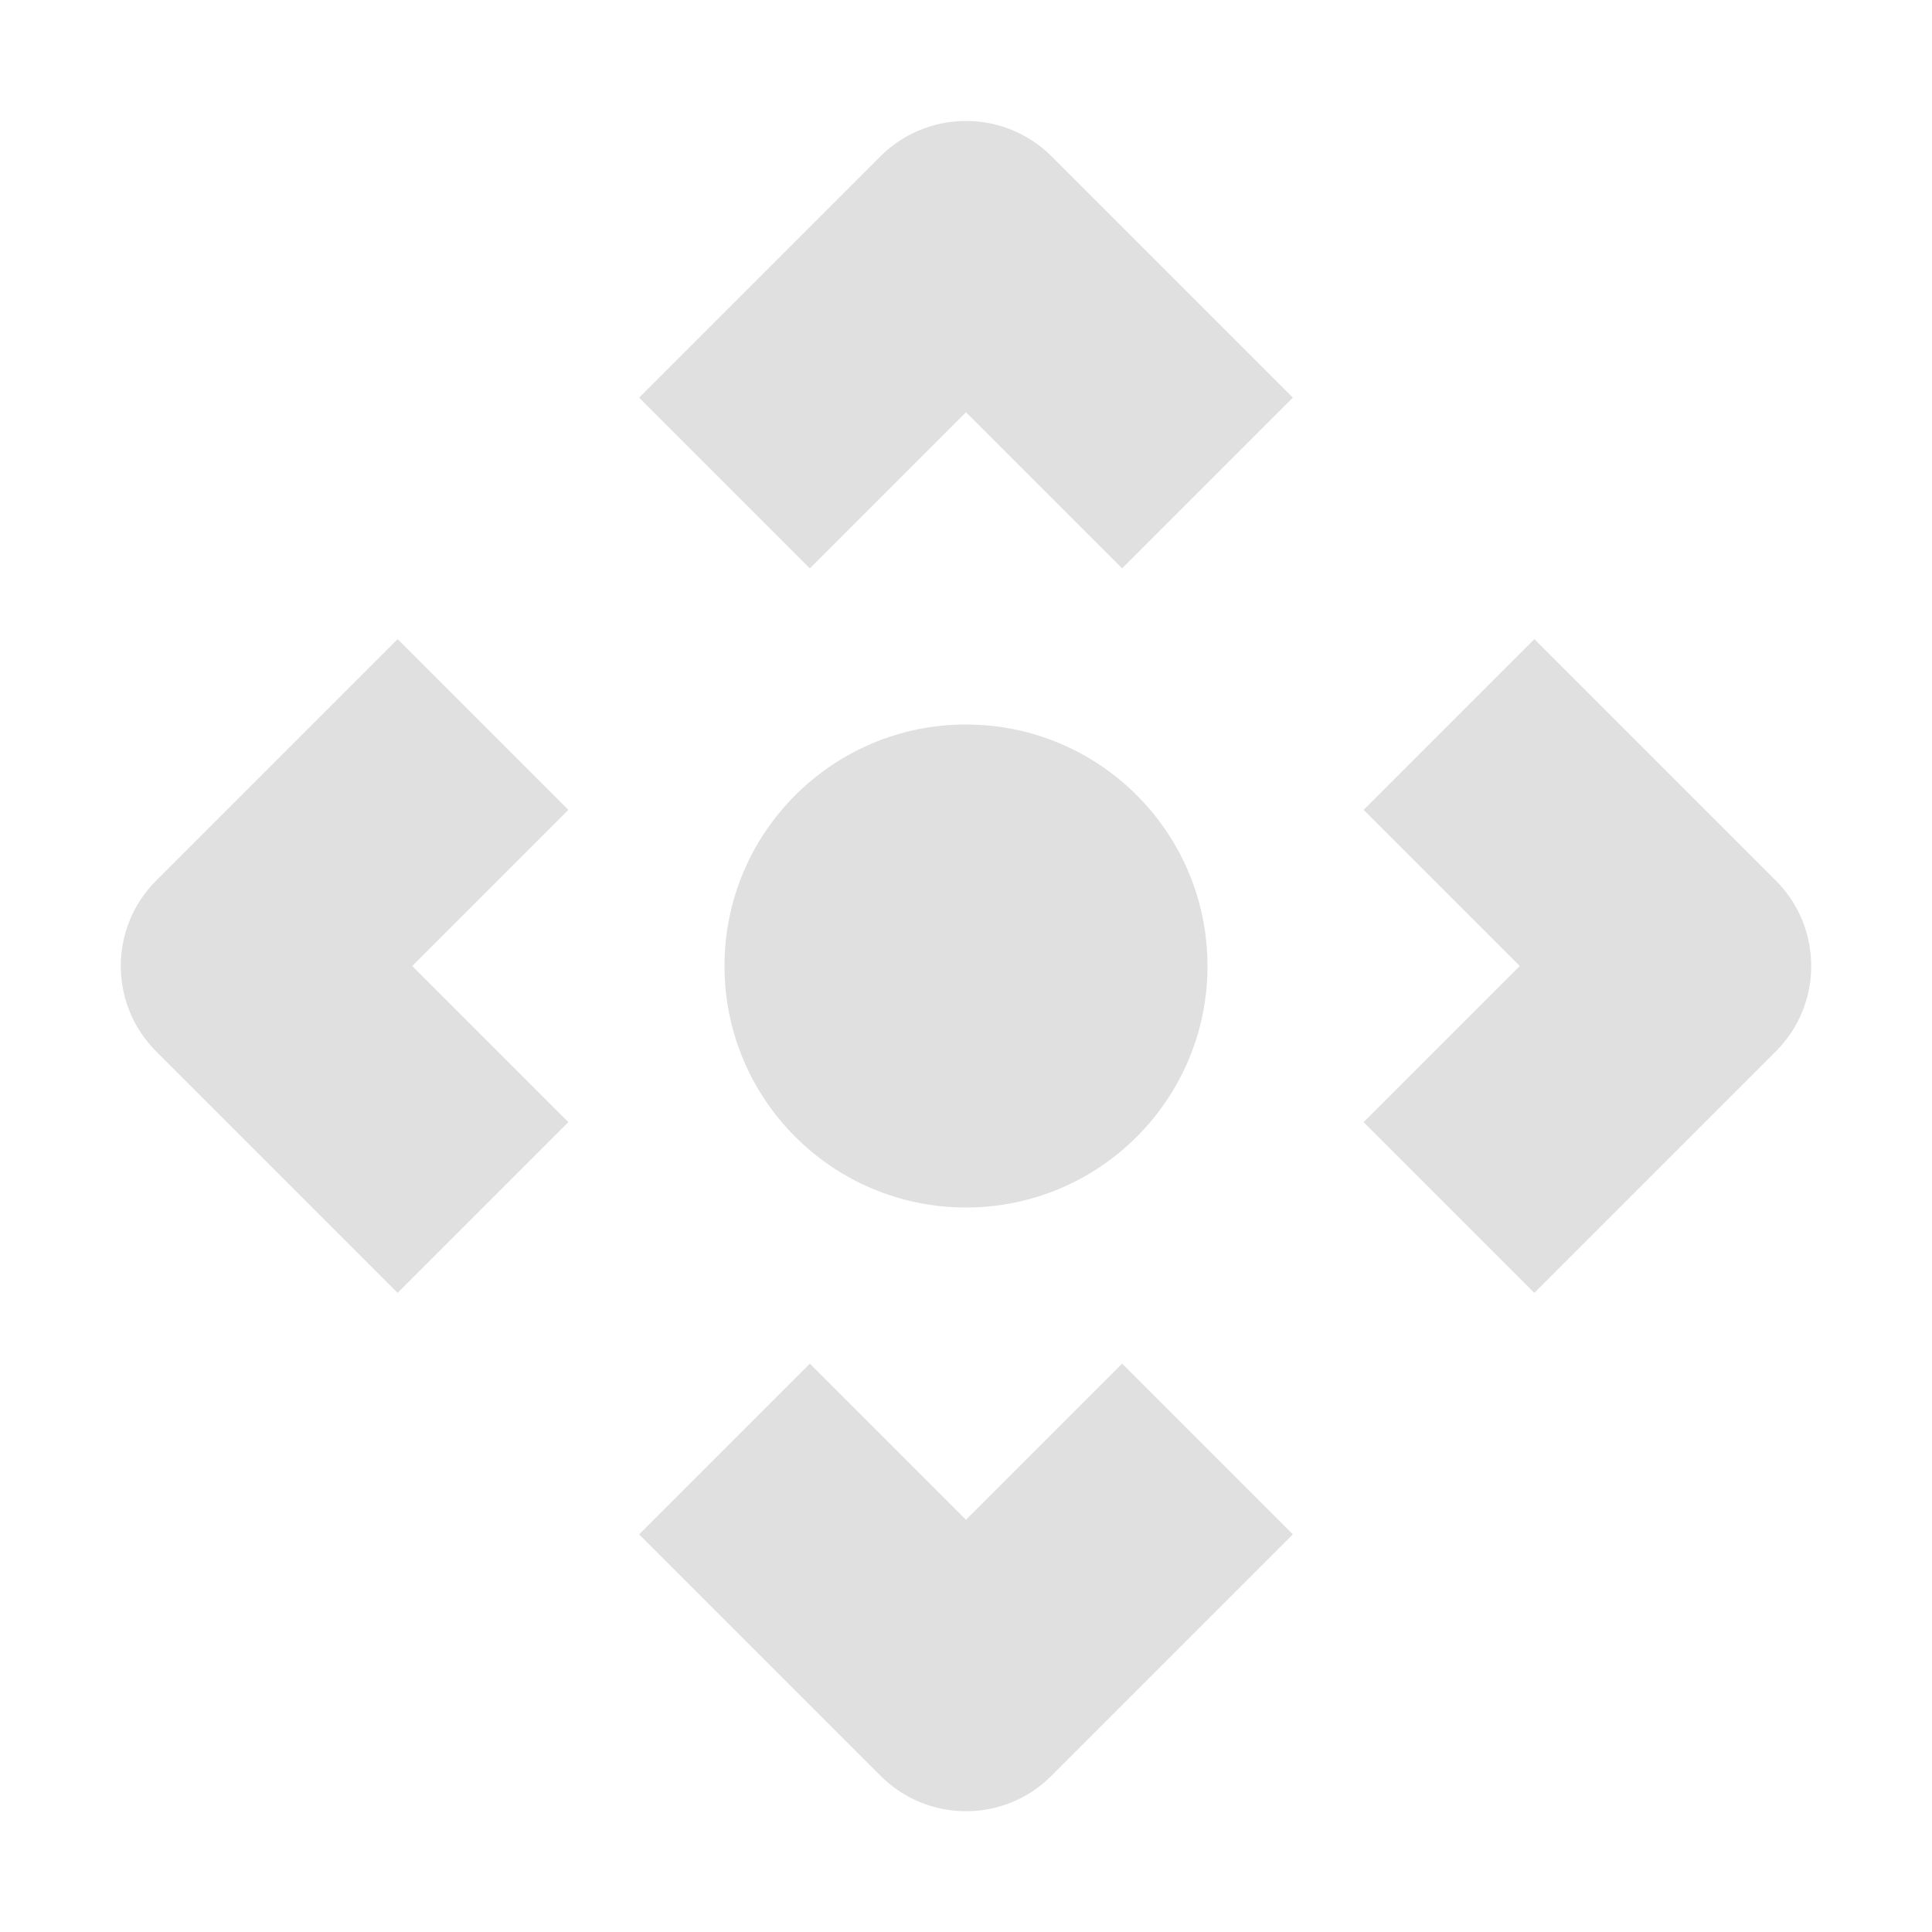
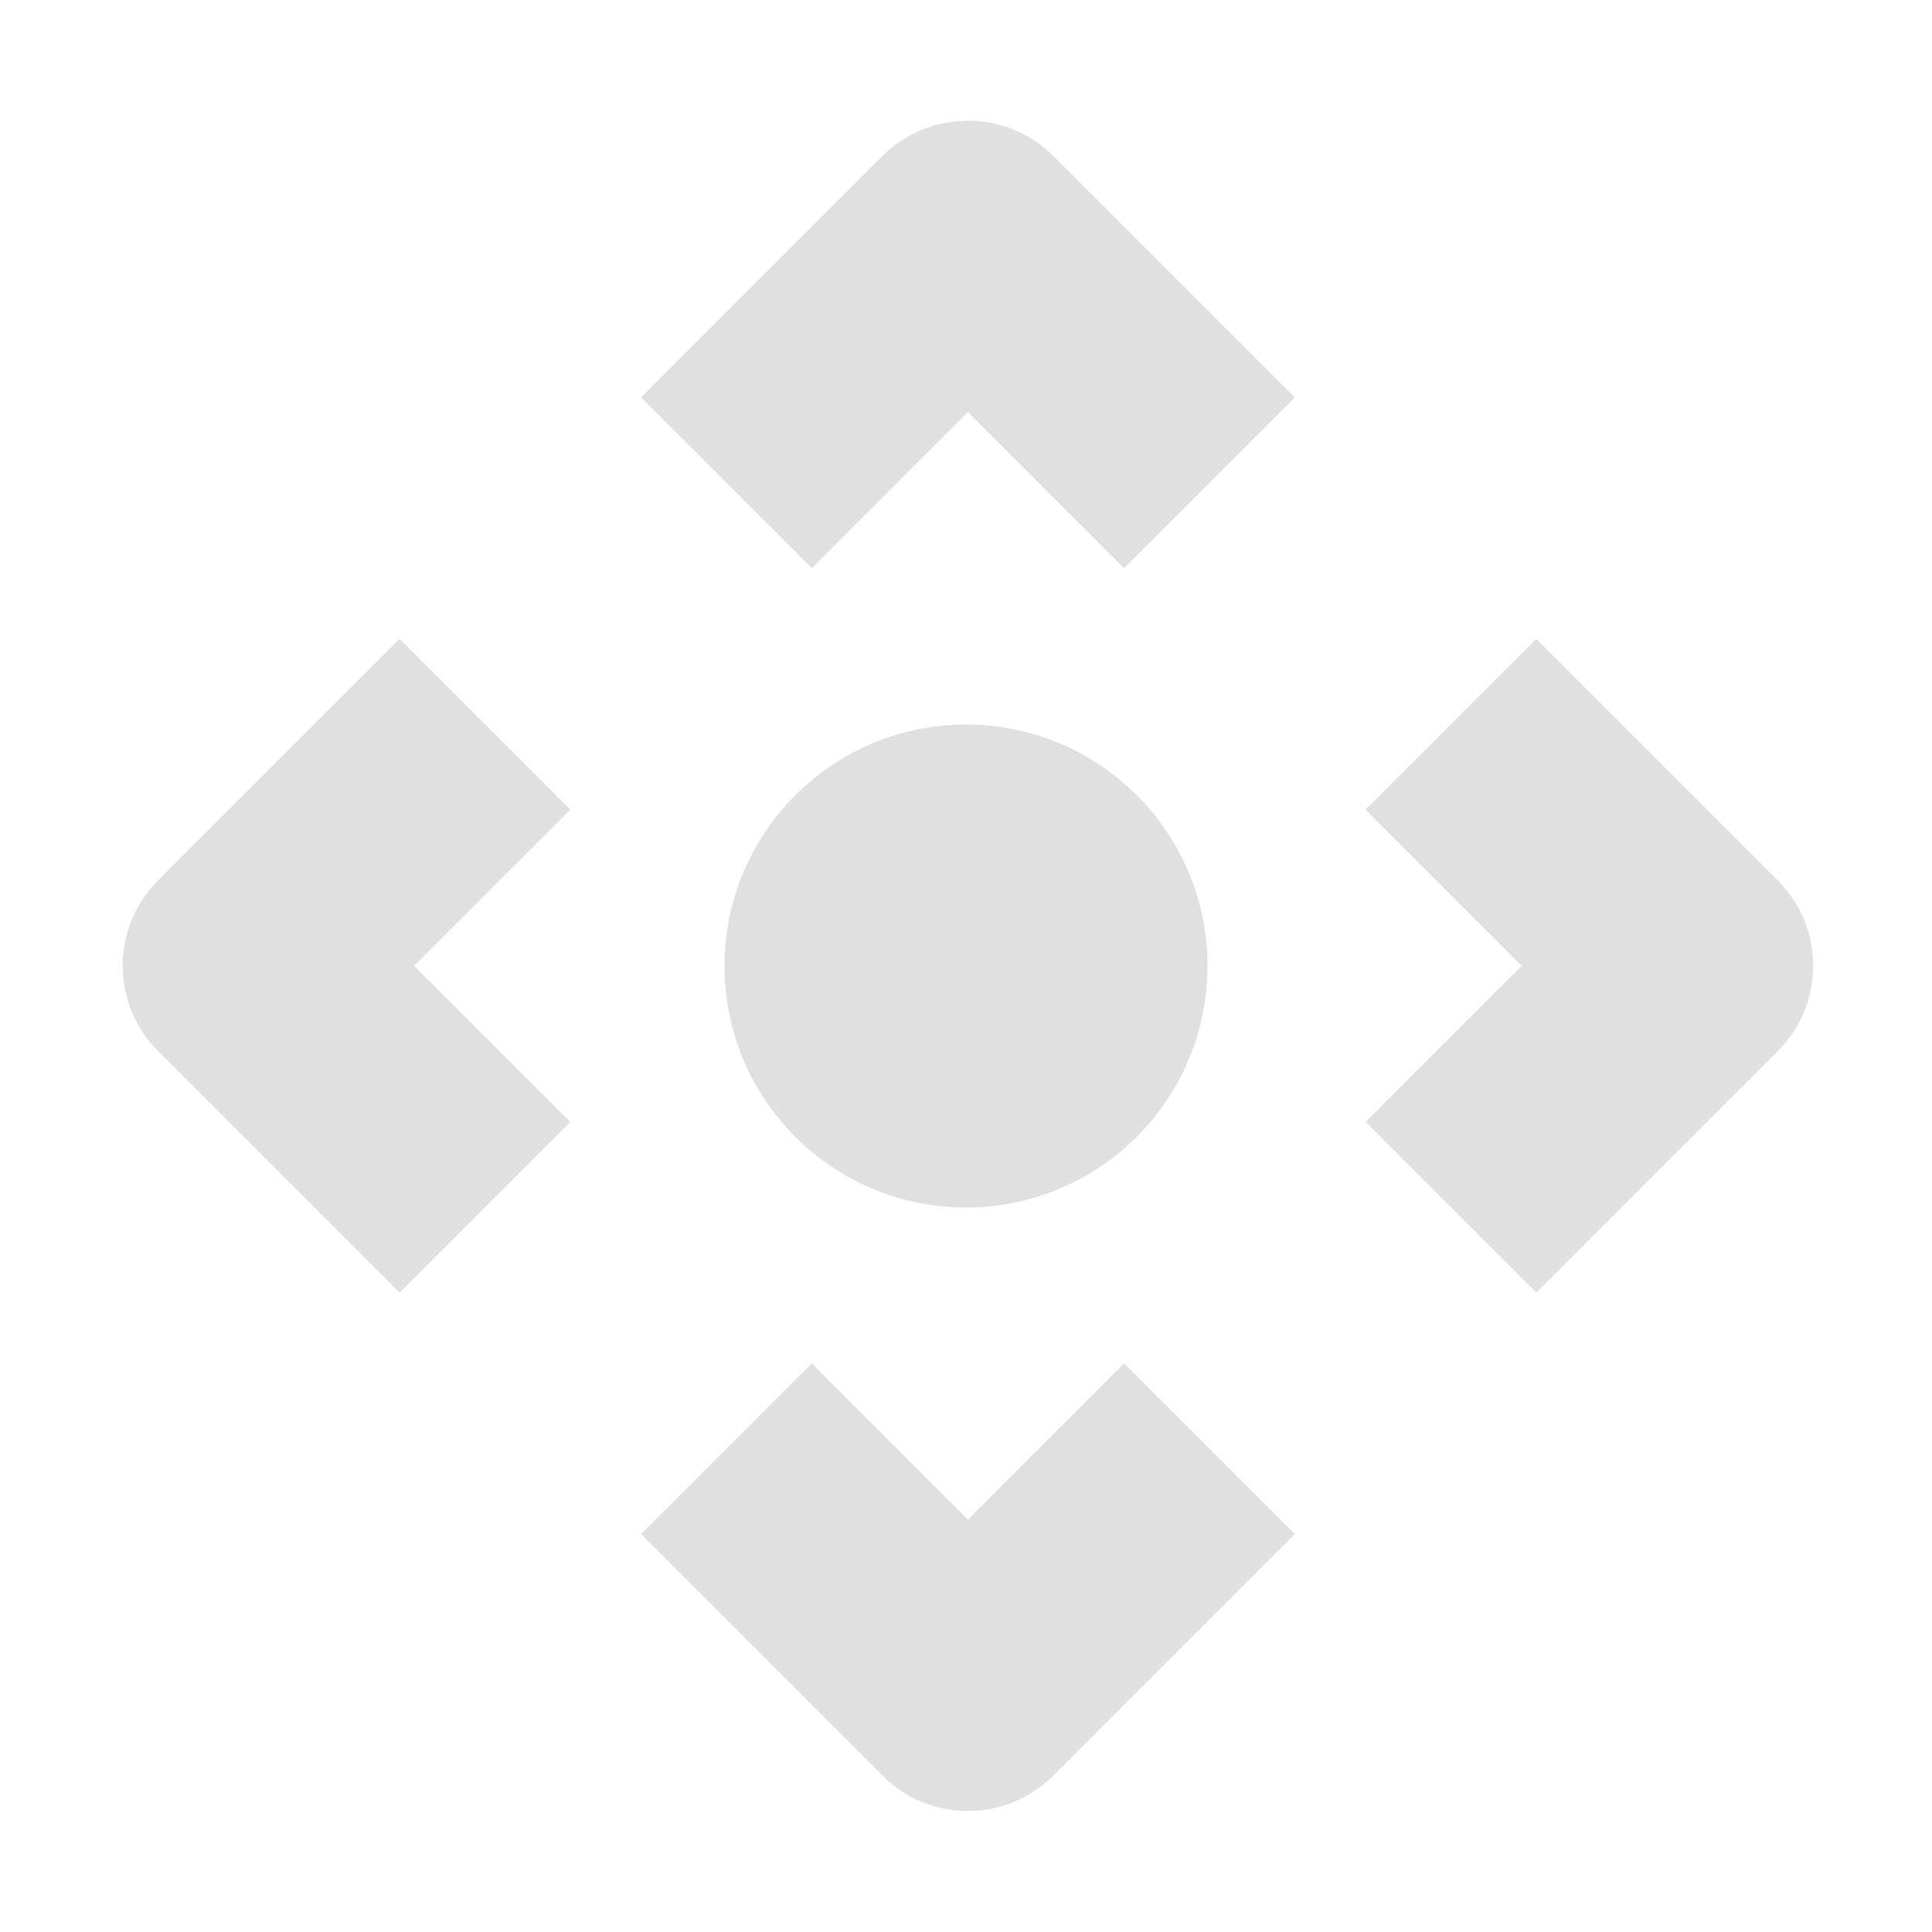
<svg xmlns="http://www.w3.org/2000/svg" height="16" viewBox="0 0 16 16" width="16">
-   <path d="m7.984 1.002a1 1 0 0 0 -.691.291l-2 2 1.414 1.414 1.293-1.293 1.293 1.293 1.414-1.414-2-2a1 1 0 0 0 -.723-.291zm-4.691 4.291-2 2a1 1 0 0 0 0 1.414l2 2 1.414-1.414-1.293-1.293 1.293-1.293-1.414-1.414zm9.414 0-1.414 1.414 1.293 1.293-1.293 1.293 1.414 1.414 2-2a1 1 0 0 0 0-1.414l-2-2zm-4.707.707a2 2 0 0 0 -2 2 2 2 0 0 0 2 2 2 2 0 0 0 2-2 2 2 0 0 0 -2-2zm-1.293 5.293-1.414 1.414 2 2a1 1 0 0 0 1.414 0l2-2-1.414-1.414-1.293 1.293-1.293-1.293z" fill="#e0e0e0" />
+   <g fill="#e0e0e0">
+     <circle cx="8" cy="8" r="2" />
+     <path d="M8 1a1 1 0 0 0-.691.291l-2 2 1.414 1.414 1.293-1.293 1.293 1.293 1.414-1.414-2-2A1 1 0 0 0 8 1zM3.309 5.291l-2 2a1 1 0 0 0 0 1.414l2 2 1.414-1.414L3.43 7.998l1.293-1.293-1.414-1.414zm9.414 0-1.414 1.414 1.293 1.293-1.293 1.293 1.414 1.414 2-2a1 1 0 0 0 0-1.414l-2-2zm-6 6-1.414 1.414 2 2a1 1 0 0 0 1.414 0l2-2-1.414-1.414-1.293 1.293-1.293-1.293z" />
+   </g>
</svg>
